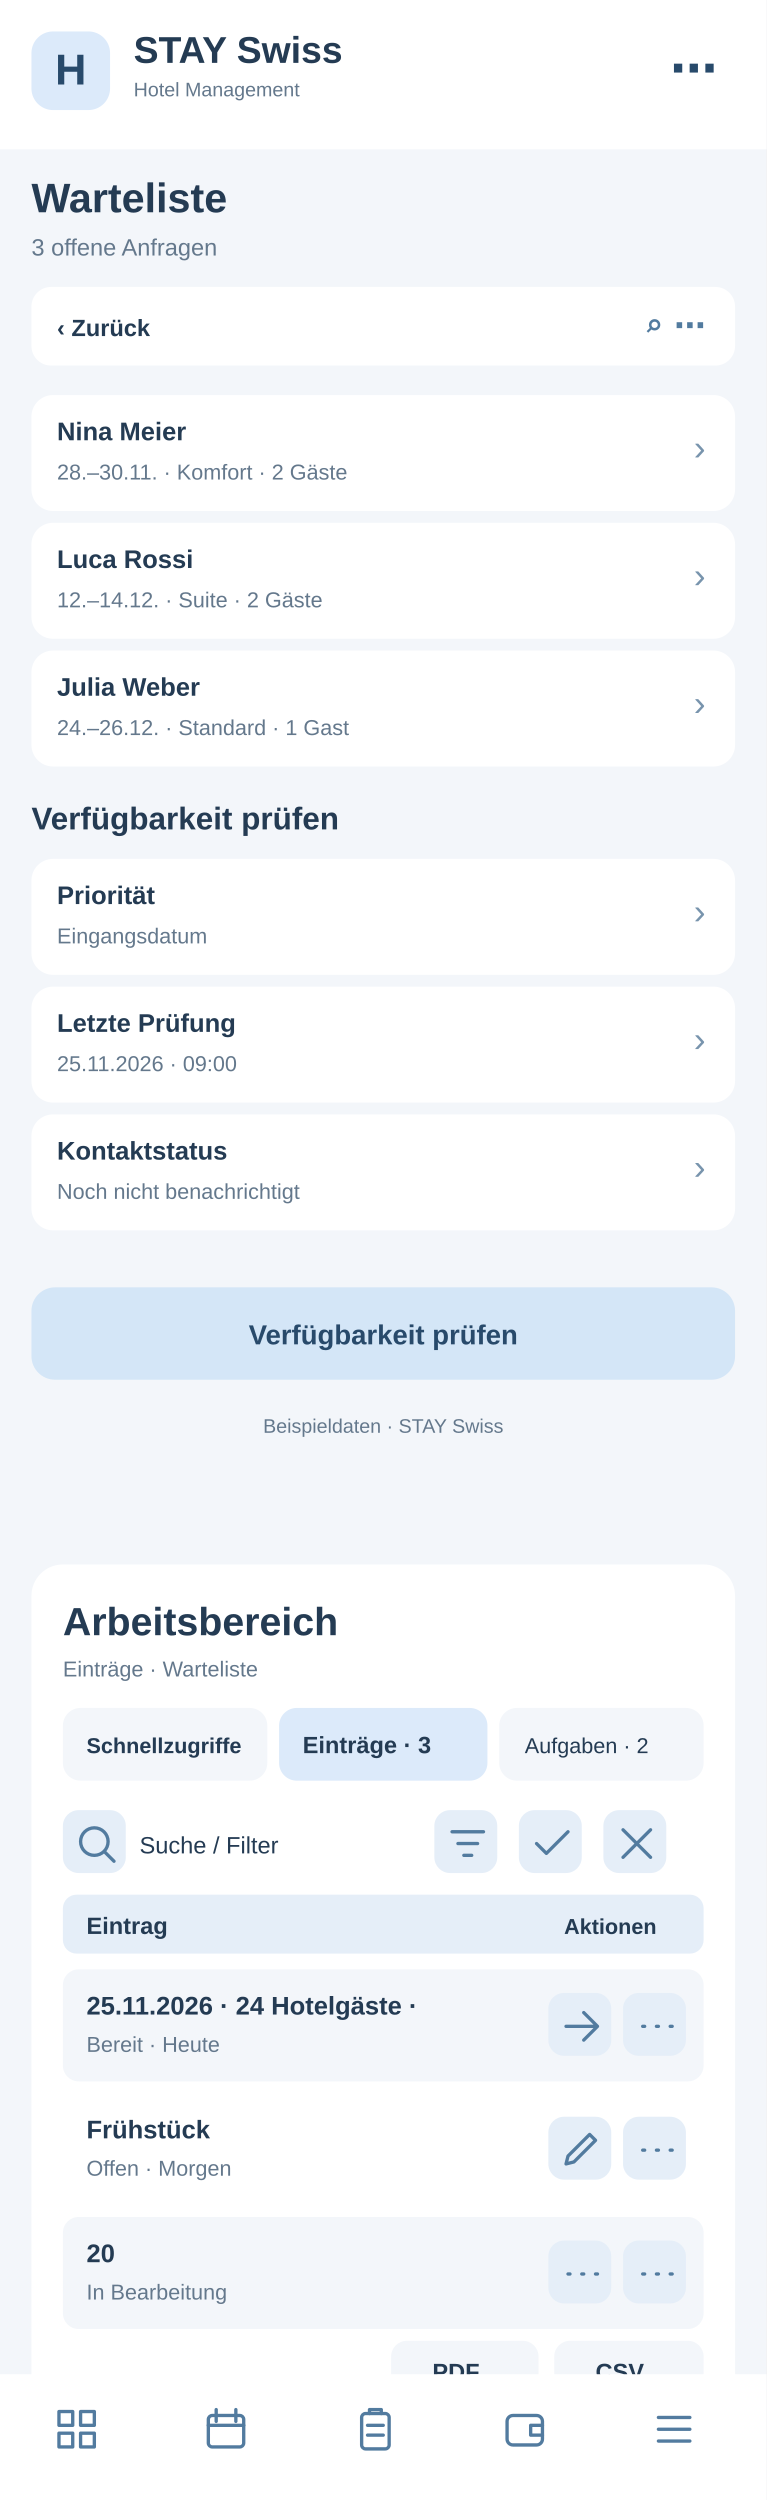
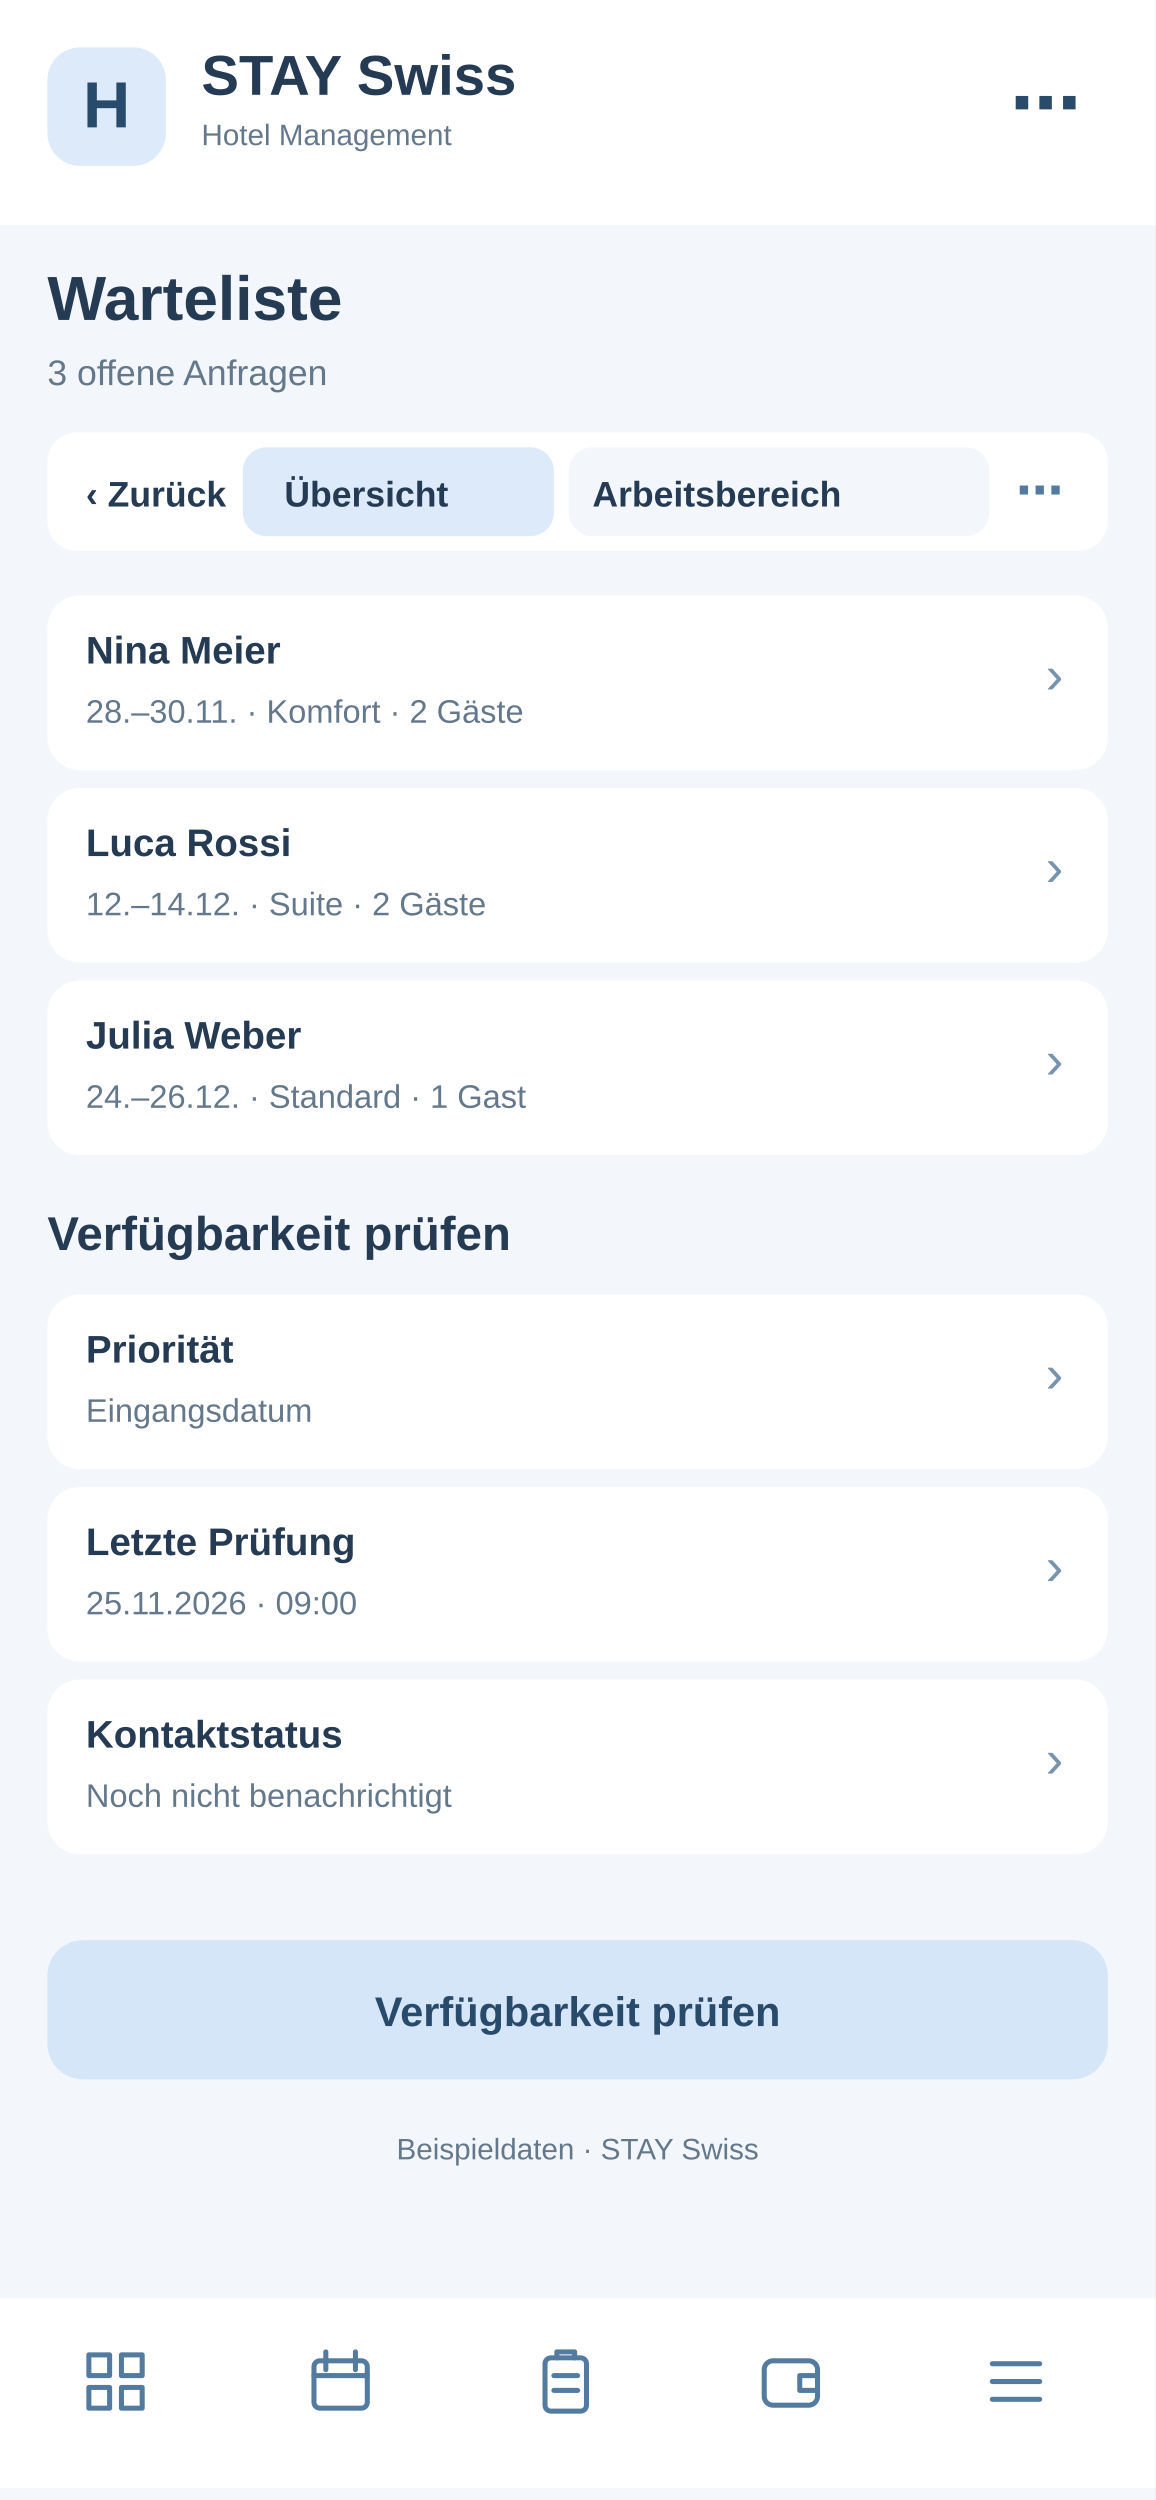
- <svg xmlns="http://www.w3.org/2000/svg" width="390" height="1272" viewBox="0 0 390 1272">
-   <rect x="0" y="0" width="390" height="1272" fill="#f3f6fa" rx="0" />
-   <rect x="0" y="0" width="390" height="76" fill="#fff" rx="0" />
-   <rect x="16" y="16" width="40" height="40" fill="#dceafa" rx="11" />
-   <text x="36" y="43" font-family="Arial,sans-serif" font-size="22" font-weight="700" fill="#284a6b" text-anchor="middle">H</text>
-   <text x="68" y="32" font-family="Arial,sans-serif" font-size="19" font-weight="700" fill="#243b53" text-anchor="start">STAY Swiss</text>
-   <text x="68" y="49" font-family="Arial,sans-serif" font-size="10" font-weight="400" fill="#64788c" text-anchor="start">Hotel Management</text>
-   <text x="365" y="43" font-family="Arial,sans-serif" font-size="24" font-weight="700" fill="#284a6b" text-anchor="end">⋯</text>
-   <text x="16" y="108" font-family="Arial,sans-serif" font-size="21" font-weight="700" fill="#243b53" text-anchor="start">Warteliste</text>
-   <text x="16" y="130" font-family="Arial,sans-serif" font-size="12" font-weight="400" fill="#64788c" text-anchor="start">3 offene Anfragen</text>
-   <rect x="16" y="146" width="358" height="40" fill="#fff" rx="10" />
-   <text x="29" y="171" font-family="Arial,sans-serif" font-size="12" font-weight="700" fill="#243b53" text-anchor="start">‹  Zurück</text>
-   <text x="359" y="171" font-family="Arial,sans-serif" font-size="16" font-weight="700" fill="#527b9f" text-anchor="end">⌕   ⋯</text>
-   <rect x="16" y="201" width="358" height="59" fill="#fff" rx="11" />
-   <text x="29" y="224" font-family="Arial,sans-serif" font-size="13" font-weight="700" fill="#243b53" text-anchor="start">Nina Meier</text>
-   <text x="29" y="244" font-family="Arial,sans-serif" font-size="11" font-weight="400" fill="#64788c" text-anchor="start">28.–30.11. · Komfort · 2 Gäste</text>
-   <text x="359" y="234" font-family="Arial,sans-serif" font-size="18" font-weight="400" fill="#7894ad" text-anchor="end">›</text>
-   <rect x="16" y="266" width="358" height="59" fill="#fff" rx="11" />
-   <text x="29" y="289" font-family="Arial,sans-serif" font-size="13" font-weight="700" fill="#243b53" text-anchor="start">Luca Rossi</text>
-   <text x="29" y="309" font-family="Arial,sans-serif" font-size="11" font-weight="400" fill="#64788c" text-anchor="start">12.–14.12. · Suite · 2 Gäste</text>
-   <text x="359" y="299" font-family="Arial,sans-serif" font-size="18" font-weight="400" fill="#7894ad" text-anchor="end">›</text>
-   <rect x="16" y="331" width="358" height="59" fill="#fff" rx="11" />
-   <text x="29" y="354" font-family="Arial,sans-serif" font-size="13" font-weight="700" fill="#243b53" text-anchor="start">Julia Weber</text>
-   <text x="29" y="374" font-family="Arial,sans-serif" font-size="11" font-weight="400" fill="#64788c" text-anchor="start">24.–26.12. · Standard · 1 Gast</text>
-   <text x="359" y="364" font-family="Arial,sans-serif" font-size="18" font-weight="400" fill="#7894ad" text-anchor="end">›</text>
-   <text x="16" y="422" font-family="Arial,sans-serif" font-size="16" font-weight="700" fill="#243b53" text-anchor="start">Verfügbarkeit prüfen</text>
-   <rect x="16" y="437" width="358" height="59" fill="#fff" rx="11" />
-   <text x="29" y="460" font-family="Arial,sans-serif" font-size="13" font-weight="700" fill="#243b53" text-anchor="start">Priorität</text>
-   <text x="29" y="480" font-family="Arial,sans-serif" font-size="11" font-weight="400" fill="#64788c" text-anchor="start">Eingangsdatum</text>
-   <text x="359" y="470" font-family="Arial,sans-serif" font-size="18" font-weight="400" fill="#7894ad" text-anchor="end">›</text>
-   <rect x="16" y="502" width="358" height="59" fill="#fff" rx="11" />
-   <text x="29" y="525" font-family="Arial,sans-serif" font-size="13" font-weight="700" fill="#243b53" text-anchor="start">Letzte Prüfung</text>
-   <text x="29" y="545" font-family="Arial,sans-serif" font-size="11" font-weight="400" fill="#64788c" text-anchor="start">25.11.2026 · 09:00</text>
-   <text x="359" y="535" font-family="Arial,sans-serif" font-size="18" font-weight="400" fill="#7894ad" text-anchor="end">›</text>
-   <rect x="16" y="567" width="358" height="59" fill="#fff" rx="11" />
-   <text x="29" y="590" font-family="Arial,sans-serif" font-size="13" font-weight="700" fill="#243b53" text-anchor="start">Kontaktstatus</text>
-   <text x="29" y="610" font-family="Arial,sans-serif" font-size="11" font-weight="400" fill="#64788c" text-anchor="start">Noch nicht benachrichtigt</text>
-   <text x="359" y="600" font-family="Arial,sans-serif" font-size="18" font-weight="400" fill="#7894ad" text-anchor="end">›</text>
-   <rect x="16" y="655" width="358" height="47" fill="#d4e6f7" rx="12" />
-   <text x="195" y="684" font-family="Arial,sans-serif" font-size="14" font-weight="700" fill="#284a6b" text-anchor="middle">Verfügbarkeit prüfen</text>
-   <text x="195" y="729" font-family="Arial,sans-serif" font-size="10" font-weight="400" fill="#64788c" text-anchor="middle">Beispieldaten · STAY Swiss</text>
-   <g id="smartphone-arbeitsbereich">
-     <rect x="16" y="796" width="358" height="430" rx="16" fill="#fff" />
-     <text x="32" y="832" font-family="Arial,sans-serif" font-size="20" font-weight="700" fill="#243b53">Arbeitsbereich</text>
-     <text x="32" y="853" font-family="Arial,sans-serif" font-size="11" font-weight="400" fill="#64788c">Einträge · Warteliste</text>
-     <rect x="32" y="869" width="104" height="37" rx="9" fill="#f3f6fa" />
-     <text x="44" y="892" font-family="Arial,sans-serif" font-size="11" font-weight="700" fill="#243b53">Schnellzugriffe</text>
-     <rect x="142" y="869" width="106" height="37" rx="9" fill="#dceafa" />
-     <text x="154" y="892" font-family="Arial,sans-serif" font-size="12" font-weight="700" fill="#243b53">Einträge · 3</text>
-     <rect x="254" y="869" width="104" height="37" rx="9" fill="#f3f6fa" />
-     <text x="267" y="892" font-family="Arial,sans-serif" font-size="11" font-weight="400" fill="#243b53">Aufgaben · 2</text>
-     <g tabindex="0">
-       <rect x="32" y="921" width="32" height="32" rx="8" fill="#e5eef8" />
-       <g transform="translate(37,926)" fill="none" stroke="#527b9f" stroke-width="1.7" stroke-linecap="round" stroke-linejoin="round">
-         <path d="M11 18a7 7 0 1 1 0-14a7 7 0 0 1 0 14m5-2l5 5" />
-       </g>
-     </g>
-     <text x="71" y="943" font-family="Arial,sans-serif" font-size="12" font-weight="400" fill="#243b53">Suche / Filter</text>
-     <g tabindex="0">
-       <rect x="221" y="921" width="32" height="32" rx="8" fill="#e5eef8" />
-       <g transform="translate(226,926)" fill="none" stroke="#527b9f" stroke-width="1.7" stroke-linecap="round" stroke-linejoin="round">
+ <svg xmlns="http://www.w3.org/2000/svg" width="390" height="844" viewBox="0 0 390 844">
+   <style>#workspace-view{display:none}#workspace-view:target{display:inline}#workspace-view:target~#main-view{display:none}a{cursor:pointer}a:hover rect{stroke:#8fb7d8;stroke-width:1}</style>
+   <g id="workspace-view">
+     <rect x="0" y="0" width="390" height="844" rx="0" fill="#f3f6fa" />
+     <rect x="0" y="0" width="390" height="76" rx="0" fill="#fff" />
+     <rect x="16" y="16" width="40" height="40" rx="11" fill="#dceafa" />
+     <text x="27" y="44" font-family="Arial,sans-serif" font-size="22" font-weight="700" fill="#284a6b">H</text>
+     <text x="68" y="32" font-family="Arial,sans-serif" font-size="19" font-weight="700" fill="#243b53">STAY Swiss</text>
+     <text x="68" y="49" font-family="Arial,sans-serif" font-size="10" font-weight="400" fill="#243b53">Hotel Management</text>
+     <text x="16" y="108" font-family="Arial,sans-serif" font-size="21" font-weight="700" fill="#243b53">Warteliste</text>
+     <text x="16" y="130" font-family="Arial,sans-serif" font-size="12" font-weight="400" fill="#64788c">Arbeitsbereich · Warteliste</text>
+     <rect x="16" y="146" width="358" height="40" rx="10" fill="#fff" />
+     <g id="tabs-work">
+       <rect x="78" y="148" width="260" height="36" rx="10" fill="#fff" />
+       <a href="#main-view">
+         <rect x="82" y="151" width="105" height="30" rx="8" fill="#f3f6fa" />
+         <text x="96" y="171" font-family="Arial" font-size="12" font-weight="700" fill="#243b53">Übersicht</text>
+       </a>
+       <a href="#workspace-view">
+         <rect x="192" y="151" width="142" height="30" rx="8" fill="#dceafa" />
+         <text x="200" y="171" font-family="Arial" font-size="12" font-weight="700" fill="#243b53">Arbeitsbereich</text>
+       </a>
+     </g>
+     <rect x="16" y="200" width="358" height="560" rx="16" fill="#fff" />
+     <text x="30" y="231" font-family="Arial,sans-serif" font-size="19" font-weight="700" fill="#243b53">Arbeitsbereich</text>
+     <text x="30" y="249" font-family="Arial,sans-serif" font-size="11" font-weight="400" fill="#64788c">Warteliste · Schnellaktionen</text>
+     <g tabindex="0">
+       <rect x="30" y="265" width="104" height="62" rx="10" fill="#f3f6fa" />
+       <rect x="40" y="275" width="22" height="22" rx="6" fill="#dceafa" />
+       <path d="M46 284h10m-5-5v10" stroke="#527b9f" stroke-width="1.6" stroke-linecap="round" />
+       <text x="40" y="316" font-family="Arial,sans-serif" font-size="11" font-weight="700" fill="#243b53">5 Anfragen</text>
+     </g>
+     <g tabindex="0">
+       <rect x="140" y="265" width="104" height="62" rx="10" fill="#f3f6fa" />
+       <rect x="150" y="275" width="22" height="22" rx="6" fill="#dceafa" />
+       <path d="M156 284h10m-5-5v10" stroke="#527b9f" stroke-width="1.6" stroke-linecap="round" />
+       <text x="150" y="316" font-family="Arial,sans-serif" font-size="11" font-weight="700" fill="#243b53">2 neue</text>
+     </g>
+     <g tabindex="0">
+       <rect x="250" y="265" width="104" height="62" rx="10" fill="#f3f6fa" />
+       <rect x="260" y="275" width="22" height="22" rx="6" fill="#dceafa" />
+       <path d="M266 284h10m-5-5v10" stroke="#527b9f" stroke-width="1.6" stroke-linecap="round" />
+       <text x="260" y="316" font-family="Arial,sans-serif" font-size="11" font-weight="700" fill="#243b53">1 dringend</text>
+     </g>
+     <rect x="30" y="340" width="100" height="35" rx="8" fill="#f3f6fa" />
+     <text x="38" y="362" font-family="Arial,sans-serif" font-size="11" font-weight="400" fill="#243b53">Schnellzugriff</text>
+     <rect x="137" y="340" width="96" height="35" rx="8" fill="#dceafa" />
+     <text x="145" y="362" font-family="Arial,sans-serif" font-size="11" font-weight="700" fill="#243b53">Einträge · 3</text>
+     <rect x="240" y="340" width="96" height="35" rx="8" fill="#f3f6fa" />
+     <text x="248" y="362" font-family="Arial,sans-serif" font-size="11" font-weight="400" fill="#243b53">Aufgaben · 2</text>
+     <g tabindex="0">
+       <rect x="334" y="341" width="31" height="30" rx="7" fill="#e5eef8" />
+       <g transform="translate(339,346)" fill="none" stroke="#527b9f" stroke-width="1.8" stroke-linecap="round" stroke-linejoin="round">
+         <path d="M5 5l14 14m0-14L5 19" />
+       </g>
+     </g>
+     <rect x="30" y="389" width="200" height="36" rx="8" fill="#f3f6fa" />
+     <text x="42" y="411" font-family="Arial,sans-serif" font-size="12" font-weight="400" fill="#64788c">Suche nach Eintrag …</text>
+     <g tabindex="0">
+       <rect x="239" y="392" width="31" height="30" rx="7" fill="#e5eef8" />
+       <g transform="translate(244,397)" fill="none" stroke="#527b9f" stroke-width="1.8" stroke-linecap="round" stroke-linejoin="round">
        <path d="M4 6h16M7 12h10M10 18h4" />
      </g>
    </g>
    <g tabindex="0">
-       <rect x="264" y="921" width="32" height="32" rx="8" fill="#e5eef8" />
-       <g transform="translate(269,926)" fill="none" stroke="#527b9f" stroke-width="1.7" stroke-linecap="round" stroke-linejoin="round">
-         <path d="M4 12l5 5L20 6" />
-       </g>
-     </g>
-     <g tabindex="0">
-       <rect x="307" y="921" width="32" height="32" rx="8" fill="#e5eef8" />
-       <g transform="translate(312,926)" fill="none" stroke="#527b9f" stroke-width="1.7" stroke-linecap="round" stroke-linejoin="round">
-         <path d="M5 5l14 14M19 5L5 19" />
-       </g>
-     </g>
-     <rect x="32" y="964" width="326" height="30" rx="7" fill="#e5eef8" />
-     <text x="44" y="984" font-family="Arial,sans-serif" font-size="12" font-weight="700" fill="#243b53">Eintrag</text>
-     <text x="287" y="984" font-family="Arial,sans-serif" font-size="11" font-weight="700" fill="#243b53">Aktionen</text>
-     <rect x="32" y="1002" width="326" height="57" rx="8" fill="#f3f6fa" />
-     <text x="44" y="1025" font-family="Arial,sans-serif" font-size="13" font-weight="700" fill="#243b53">25.11.2026 · 24 Hotelgäste · </text>
-     <text x="44" y="1044" font-family="Arial,sans-serif" font-size="11" font-weight="400" fill="#64788c">Bereit · Heute</text>
-     <g tabindex="0">
-       <rect x="279" y="1014" width="32" height="32" rx="8" fill="#e5eef8" />
-       <g transform="translate(284,1019)" fill="none" stroke="#527b9f" stroke-width="1.7" stroke-linecap="round" stroke-linejoin="round">
+       <rect x="279" y="392" width="31" height="30" rx="7" fill="#e5eef8" />
+       <g transform="translate(284,397)" fill="none" stroke="#527b9f" stroke-width="1.8" stroke-linecap="round" stroke-linejoin="round">
+         <path d="M12 4v16M4 12h16" />
+       </g>
+     </g>
+     <g tabindex="0">
+       <rect x="319" y="392" width="31" height="30" rx="7" fill="#e5eef8" />
+       <g transform="translate(324,397)" fill="none" stroke="#527b9f" stroke-width="1.8" stroke-linecap="round" stroke-linejoin="round">
+         <path d="M5 12h2m5 0h2m5 0h2" />
+       </g>
+     </g>
+     <rect x="30" y="438" width="330" height="30" rx="7" fill="#e5eef8" />
+     <text x="42" y="458" font-family="Arial,sans-serif" font-size="12" font-weight="700" fill="#243b53">Eintrag</text>
+     <text x="272" y="458" font-family="Arial,sans-serif" font-size="11" font-weight="700" fill="#243b53">Aktionen</text>
+     <rect x="30" y="476" width="330" height="59" rx="8" fill="#f3f6fa" />
+     <text x="42" y="498" font-family="Arial,sans-serif" font-size="13" font-weight="700" fill="#243b53">Anna Muster</text>
+     <text x="42" y="518" font-family="Arial,sans-serif" font-size="11" font-weight="400" fill="#64788c">Aufenthalt · 12.–15.12.</text>
+     <g tabindex="0">
+       <rect x="284" y="490" width="31" height="30" rx="7" fill="#e5eef8" />
+       <g transform="translate(289,495)" fill="none" stroke="#527b9f" stroke-width="1.8" stroke-linecap="round" stroke-linejoin="round">
        <path d="M4 12h16m-7-7l7 7-7 7" />
      </g>
    </g>
    <g tabindex="0">
-       <rect x="317" y="1014" width="32" height="32" rx="8" fill="#e5eef8" />
-       <g transform="translate(322,1019)" fill="none" stroke="#527b9f" stroke-width="1.7" stroke-linecap="round" stroke-linejoin="round">
-         <path d="M5 12h1m6 0h1m6 0h1" />
-       </g>
-     </g>
-     <rect x="32" y="1065" width="326" height="57" rx="8" fill="#fff" />
-     <text x="44" y="1088" font-family="Arial,sans-serif" font-size="13" font-weight="700" fill="#243b53">Frühstück</text>
-     <text x="44" y="1107" font-family="Arial,sans-serif" font-size="11" font-weight="400" fill="#64788c">Offen · Morgen</text>
-     <g tabindex="0">
-       <rect x="279" y="1077" width="32" height="32" rx="8" fill="#e5eef8" />
-       <g transform="translate(284,1082)" fill="none" stroke="#527b9f" stroke-width="1.7" stroke-linecap="round" stroke-linejoin="round">
-         <path d="M4 19l4-1 11-11-3-3L5 15z" />
-       </g>
-     </g>
-     <g tabindex="0">
-       <rect x="317" y="1077" width="32" height="32" rx="8" fill="#e5eef8" />
-       <g transform="translate(322,1082)" fill="none" stroke="#527b9f" stroke-width="1.7" stroke-linecap="round" stroke-linejoin="round">
-         <path d="M5 12h1m6 0h1m6 0h1" />
-       </g>
-     </g>
-     <rect x="32" y="1128" width="326" height="57" rx="8" fill="#f3f6fa" />
-     <text x="44" y="1151" font-family="Arial,sans-serif" font-size="13" font-weight="700" fill="#243b53">20</text>
-     <text x="44" y="1170" font-family="Arial,sans-serif" font-size="11" font-weight="400" fill="#64788c">In Bearbeitung</text>
-     <g tabindex="0">
-       <rect x="279" y="1140" width="32" height="32" rx="8" fill="#e5eef8" />
-       <g transform="translate(284,1145)" fill="none" stroke="#527b9f" stroke-width="1.7" stroke-linecap="round" stroke-linejoin="round">
-         <path d="M5 12h1m6 0h1m6 0h1" />
-       </g>
-     </g>
-     <g tabindex="0">
-       <rect x="317" y="1140" width="32" height="32" rx="8" fill="#e5eef8" />
-       <g transform="translate(322,1145)" fill="none" stroke="#527b9f" stroke-width="1.7" stroke-linecap="round" stroke-linejoin="round">
-         <path d="M5 12h1m6 0h1m6 0h1" />
-       </g>
-     </g>
-     <text x="32" y="1218" font-family="Arial,sans-serif" font-size="11" font-weight="400" fill="#64788c">3 Einträge · Seite 1</text>
-     <rect x="199" y="1191" width="75" height="31" rx="8" fill="#f3f6fa" />
-     <text x="220" y="1211" font-family="Arial,sans-serif" font-size="12" font-weight="700" fill="#243b53">PDF</text>
-     <rect x="282" y="1191" width="76" height="31" rx="8" fill="#f3f6fa" />
-     <text x="303" y="1211" font-family="Arial,sans-serif" font-size="12" font-weight="700" fill="#243b53">CSV</text>
+       <rect x="322" y="490" width="31" height="30" rx="7" fill="#e5eef8" />
+       <g transform="translate(327,495)" fill="none" stroke="#527b9f" stroke-width="1.8" stroke-linecap="round" stroke-linejoin="round">
+         <path d="M5 12h2m5 0h2m5 0h2" />
+       </g>
+     </g>
+     <rect x="30" y="543" width="330" height="59" rx="8" fill="#fff" />
+     <text x="42" y="565" font-family="Arial,sans-serif" font-size="13" font-weight="700" fill="#243b53">Marco Frei</text>
+     <text x="42" y="585" font-family="Arial,sans-serif" font-size="11" font-weight="400" fill="#64788c">Aufenthalt · 28.–30.11.</text>
+     <g tabindex="0">
+       <rect x="284" y="557" width="31" height="30" rx="7" fill="#e5eef8" />
+       <g transform="translate(289,562)" fill="none" stroke="#527b9f" stroke-width="1.8" stroke-linecap="round" stroke-linejoin="round">
+         <path d="M4 12h16m-7-7l7 7-7 7" />
+       </g>
+     </g>
+     <g tabindex="0">
+       <rect x="322" y="557" width="31" height="30" rx="7" fill="#e5eef8" />
+       <g transform="translate(327,562)" fill="none" stroke="#527b9f" stroke-width="1.8" stroke-linecap="round" stroke-linejoin="round">
+         <path d="M5 12h2m5 0h2m5 0h2" />
+       </g>
+     </g>
+     <rect x="30" y="610" width="330" height="59" rx="8" fill="#f3f6fa" />
+     <text x="42" y="632" font-family="Arial,sans-serif" font-size="13" font-weight="700" fill="#243b53">Julia Weber</text>
+     <text x="42" y="652" font-family="Arial,sans-serif" font-size="11" font-weight="400" fill="#64788c">Stammgast · 3 Besuche</text>
+     <g tabindex="0">
+       <rect x="284" y="624" width="31" height="30" rx="7" fill="#e5eef8" />
+       <g transform="translate(289,629)" fill="none" stroke="#527b9f" stroke-width="1.8" stroke-linecap="round" stroke-linejoin="round">
+         <path d="M4 12h16m-7-7l7 7-7 7" />
+       </g>
+     </g>
+     <g tabindex="0">
+       <rect x="322" y="624" width="31" height="30" rx="7" fill="#e5eef8" />
+       <g transform="translate(327,629)" fill="none" stroke="#527b9f" stroke-width="1.8" stroke-linecap="round" stroke-linejoin="round">
+         <path d="M5 12h2m5 0h2m5 0h2" />
+       </g>
+     </g>
+     <text x="30" y="708" font-family="Arial,sans-serif" font-size="11" font-weight="400" fill="#64788c">3 Einträge · Seite 1 von 1</text>
+     <rect x="227" y="684" width="62" height="33" rx="8" fill="#f3f6fa" />
+     <text x="240" y="705" font-family="Arial,sans-serif" font-size="12" font-weight="700" fill="#243b53">PDF</text>
+     <rect x="297" y="684" width="62" height="33" rx="8" fill="#f3f6fa" />
+     <text x="311" y="705" font-family="Arial,sans-serif" font-size="12" font-weight="700" fill="#243b53">CSV</text>
+     <text x="30" y="741" font-family="Arial,sans-serif" font-size="10" font-weight="400" fill="#64788c">Ansicht: Einträge · Beispielwerte</text>
+     <rect x="0" y="776" width="390" height="64" fill="#fff" rx="0" />
+     <g transform="translate(27,792)" fill="none" stroke="#527b9f" stroke-width="1.7" stroke-linejoin="round" stroke-linecap="round">
+       <path d="M3 3h7v7H3zM14 3h7v7h-7zM3 14h7v7H3zM14 14h7v7h-7z" />
+     </g>
+     <g transform="translate(103,792)" fill="none" stroke="#527b9f" stroke-width="1.7" stroke-linejoin="round" stroke-linecap="round">
+       <rect x="3" y="5" width="18" height="16" rx="2" />
+       <path d="M7 2v6M17 2v6M3 10h18" />
+     </g>
+     <g transform="translate(179,792)" fill="none" stroke="#527b9f" stroke-width="1.7" stroke-linejoin="round" stroke-linecap="round">
+       <rect x="5" y="4" width="14" height="18" rx="2" />
+       <path d="M9 4V2h6v2M8 10h8M8 15h8" />
+     </g>
+     <g transform="translate(255,792)" fill="none" stroke="#527b9f" stroke-width="1.7" stroke-linejoin="round" stroke-linecap="round">
+       <rect x="3" y="5" width="18" height="15" rx="3" />
+       <path d="M21 10h-6v5h6" />
+     </g>
+     <g transform="translate(331,792)" fill="none" stroke="#527b9f" stroke-width="1.7" stroke-linejoin="round" stroke-linecap="round">
+       <path d="M4 6h16M4 12h16M4 18h16" />
+     </g>
  </g>
-   <rect x="0" y="1208" width="390" height="64" fill="#fff" rx="0" />
-   <g transform="translate(27,1224)" fill="none" stroke="#527b9f" stroke-width="1.7" stroke-linejoin="round" stroke-linecap="round">
-     <path d="M3 3h7v7H3zM14 3h7v7h-7zM3 14h7v7H3zM14 14h7v7h-7z" />
-   </g>
-   <g transform="translate(103,1224)" fill="none" stroke="#527b9f" stroke-width="1.7" stroke-linejoin="round" stroke-linecap="round">
-     <rect x="3" y="5" width="18" height="16" rx="2" />
-     <path d="M7 2v6M17 2v6M3 10h18" />
-   </g>
-   <g transform="translate(179,1224)" fill="none" stroke="#527b9f" stroke-width="1.7" stroke-linejoin="round" stroke-linecap="round">
-     <rect x="5" y="4" width="14" height="18" rx="2" />
-     <path d="M9 4V2h6v2M8 10h8M8 15h8" />
-   </g>
-   <g transform="translate(255,1224)" fill="none" stroke="#527b9f" stroke-width="1.7" stroke-linejoin="round" stroke-linecap="round">
-     <rect x="3" y="5" width="18" height="15" rx="3" />
-     <path d="M21 10h-6v5h6" />
-   </g>
-   <g transform="translate(331,1224)" fill="none" stroke="#527b9f" stroke-width="1.7" stroke-linejoin="round" stroke-linecap="round">
-     <path d="M4 6h16M4 12h16M4 18h16" />
+   <g id="main-view">
+     <rect x="0" y="0" width="390" height="844" fill="#f3f6fa" rx="0" />
+     <rect x="0" y="0" width="390" height="76" fill="#fff" rx="0" />
+     <rect x="16" y="16" width="40" height="40" fill="#dceafa" rx="11" />
+     <text x="36" y="43" font-family="Arial,sans-serif" font-size="22" font-weight="700" fill="#284a6b" text-anchor="middle">H</text>
+     <text x="68" y="32" font-family="Arial,sans-serif" font-size="19" font-weight="700" fill="#243b53" text-anchor="start">STAY Swiss</text>
+     <text x="68" y="49" font-family="Arial,sans-serif" font-size="10" font-weight="400" fill="#64788c" text-anchor="start">Hotel Management</text>
+     <text x="365" y="43" font-family="Arial,sans-serif" font-size="24" font-weight="700" fill="#284a6b" text-anchor="end">⋯</text>
+     <text x="16" y="108" font-family="Arial,sans-serif" font-size="21" font-weight="700" fill="#243b53" text-anchor="start">Warteliste</text>
+     <text x="16" y="130" font-family="Arial,sans-serif" font-size="12" font-weight="400" fill="#64788c" text-anchor="start">3 offene Anfragen</text>
+     <rect x="16" y="146" width="358" height="40" fill="#fff" rx="10" />
+     <text x="29" y="171" font-family="Arial,sans-serif" font-size="12" font-weight="700" fill="#243b53" text-anchor="start">‹  Zurück</text>
+     <text x="359" y="171" font-family="Arial,sans-serif" font-size="16" font-weight="700" fill="#527b9f" text-anchor="end">⌕   ⋯</text>
+     <rect x="16" y="201" width="358" height="59" fill="#fff" rx="11" />
+     <text x="29" y="224" font-family="Arial,sans-serif" font-size="13" font-weight="700" fill="#243b53" text-anchor="start">Nina Meier</text>
+     <text x="29" y="244" font-family="Arial,sans-serif" font-size="11" font-weight="400" fill="#64788c" text-anchor="start">28.–30.11. · Komfort · 2 Gäste</text>
+     <text x="359" y="234" font-family="Arial,sans-serif" font-size="18" font-weight="400" fill="#7894ad" text-anchor="end">›</text>
+     <rect x="16" y="266" width="358" height="59" fill="#fff" rx="11" />
+     <text x="29" y="289" font-family="Arial,sans-serif" font-size="13" font-weight="700" fill="#243b53" text-anchor="start">Luca Rossi</text>
+     <text x="29" y="309" font-family="Arial,sans-serif" font-size="11" font-weight="400" fill="#64788c" text-anchor="start">12.–14.12. · Suite · 2 Gäste</text>
+     <text x="359" y="299" font-family="Arial,sans-serif" font-size="18" font-weight="400" fill="#7894ad" text-anchor="end">›</text>
+     <rect x="16" y="331" width="358" height="59" fill="#fff" rx="11" />
+     <text x="29" y="354" font-family="Arial,sans-serif" font-size="13" font-weight="700" fill="#243b53" text-anchor="start">Julia Weber</text>
+     <text x="29" y="374" font-family="Arial,sans-serif" font-size="11" font-weight="400" fill="#64788c" text-anchor="start">24.–26.12. · Standard · 1 Gast</text>
+     <text x="359" y="364" font-family="Arial,sans-serif" font-size="18" font-weight="400" fill="#7894ad" text-anchor="end">›</text>
+     <text x="16" y="422" font-family="Arial,sans-serif" font-size="16" font-weight="700" fill="#243b53" text-anchor="start">Verfügbarkeit prüfen</text>
+     <rect x="16" y="437" width="358" height="59" fill="#fff" rx="11" />
+     <text x="29" y="460" font-family="Arial,sans-serif" font-size="13" font-weight="700" fill="#243b53" text-anchor="start">Priorität</text>
+     <text x="29" y="480" font-family="Arial,sans-serif" font-size="11" font-weight="400" fill="#64788c" text-anchor="start">Eingangsdatum</text>
+     <text x="359" y="470" font-family="Arial,sans-serif" font-size="18" font-weight="400" fill="#7894ad" text-anchor="end">›</text>
+     <rect x="16" y="502" width="358" height="59" fill="#fff" rx="11" />
+     <text x="29" y="525" font-family="Arial,sans-serif" font-size="13" font-weight="700" fill="#243b53" text-anchor="start">Letzte Prüfung</text>
+     <text x="29" y="545" font-family="Arial,sans-serif" font-size="11" font-weight="400" fill="#64788c" text-anchor="start">25.11.2026 · 09:00</text>
+     <text x="359" y="535" font-family="Arial,sans-serif" font-size="18" font-weight="400" fill="#7894ad" text-anchor="end">›</text>
+     <rect x="16" y="567" width="358" height="59" fill="#fff" rx="11" />
+     <text x="29" y="590" font-family="Arial,sans-serif" font-size="13" font-weight="700" fill="#243b53" text-anchor="start">Kontaktstatus</text>
+     <text x="29" y="610" font-family="Arial,sans-serif" font-size="11" font-weight="400" fill="#64788c" text-anchor="start">Noch nicht benachrichtigt</text>
+     <text x="359" y="600" font-family="Arial,sans-serif" font-size="18" font-weight="400" fill="#7894ad" text-anchor="end">›</text>
+     <rect x="16" y="655" width="358" height="47" fill="#d4e6f7" rx="12" />
+     <text x="195" y="684" font-family="Arial,sans-serif" font-size="14" font-weight="700" fill="#284a6b" text-anchor="middle">Verfügbarkeit prüfen</text>
+     <text x="195" y="729" font-family="Arial,sans-serif" font-size="10" font-weight="400" fill="#64788c" text-anchor="middle">Beispieldaten · STAY Swiss</text>
+     <rect x="0" y="776" width="390" height="64" fill="#fff" rx="0" />
+     <g transform="translate(27,792)" fill="none" stroke="#527b9f" stroke-width="1.7" stroke-linejoin="round" stroke-linecap="round">
+       <path d="M3 3h7v7H3zM14 3h7v7h-7zM3 14h7v7H3zM14 14h7v7h-7z" />
+     </g>
+     <g transform="translate(103,792)" fill="none" stroke="#527b9f" stroke-width="1.7" stroke-linejoin="round" stroke-linecap="round">
+       <rect x="3" y="5" width="18" height="16" rx="2" />
+       <path d="M7 2v6M17 2v6M3 10h18" />
+     </g>
+     <g transform="translate(179,792)" fill="none" stroke="#527b9f" stroke-width="1.7" stroke-linejoin="round" stroke-linecap="round">
+       <rect x="5" y="4" width="14" height="18" rx="2" />
+       <path d="M9 4V2h6v2M8 10h8M8 15h8" />
+     </g>
+     <g transform="translate(255,792)" fill="none" stroke="#527b9f" stroke-width="1.7" stroke-linejoin="round" stroke-linecap="round">
+       <rect x="3" y="5" width="18" height="15" rx="3" />
+       <path d="M21 10h-6v5h6" />
+     </g>
+     <g transform="translate(331,792)" fill="none" stroke="#527b9f" stroke-width="1.7" stroke-linejoin="round" stroke-linecap="round">
+       <path d="M4 6h16M4 12h16M4 18h16" />
+     </g>
+     <g id="tabs-main">
+       <rect x="78" y="148" width="260" height="36" rx="10" fill="#fff" />
+       <a href="#main-view">
+         <rect x="82" y="151" width="105" height="30" rx="8" fill="#dceafa" />
+         <text x="96" y="171" font-family="Arial" font-size="12" font-weight="700" fill="#243b53">Übersicht</text>
+       </a>
+       <a href="#workspace-view">
+         <rect x="192" y="151" width="142" height="30" rx="8" fill="#f3f6fa" />
+         <text x="200" y="171" font-family="Arial" font-size="12" font-weight="700" fill="#243b53">Arbeitsbereich</text>
+       </a>
+     </g>
  </g>
</svg>
